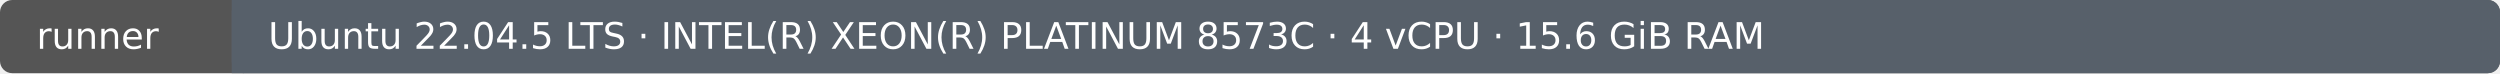
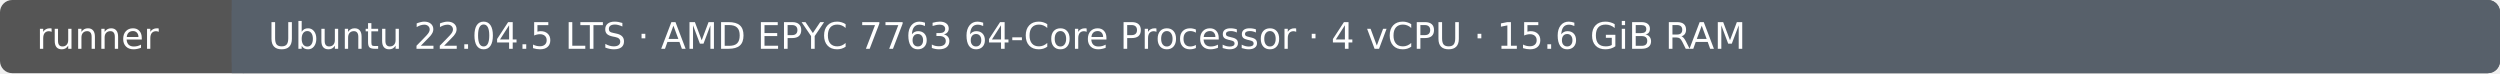
- <svg xmlns="http://www.w3.org/2000/svg" width="820" height="24" viewBox="0 0 820 24" role="img" aria-label="Runner: Ubuntu 22.04.5 LTS · INTEL(R) XEON(R) PLATINUM 8573C · 4 vCPU · 15.6 GiB RAM">
+ <svg xmlns="http://www.w3.org/2000/svg" width="820" height="24" viewBox="0 0 820 24" role="img" aria-label="Runner: Ubuntu 22.04.5 LTS · AMD EPYC 7763 64-Core Processor · 4 vCPU · 15.6 GiB RAM">
  <rect width="820" height="24" rx="4" fill="#555" />
  <rect x="76" width="744" height="24" rx="4" fill="#57606a" />
  <rect x="76" width="4" height="24" fill="#57606a" />
  <text x="12" y="16" fill="#fff" font-family="DejaVu Sans, Arial, sans-serif" font-size="12">runner</text>
-   <text x="88" y="16" fill="#fff" font-family="DejaVu Sans, Arial, sans-serif" font-size="12">Ubuntu 22.04.5 LTS · INTEL(R) XEON(R) PLATINUM 8573C · 4 vCPU · 15.6 GiB RAM</text>
+   <text x="88" y="16" fill="#fff" font-family="DejaVu Sans, Arial, sans-serif" font-size="12">Ubuntu 22.04.5 LTS · AMD EPYC 7763 64-Core Processor · 4 vCPU · 15.6 GiB RAM</text>
</svg>
